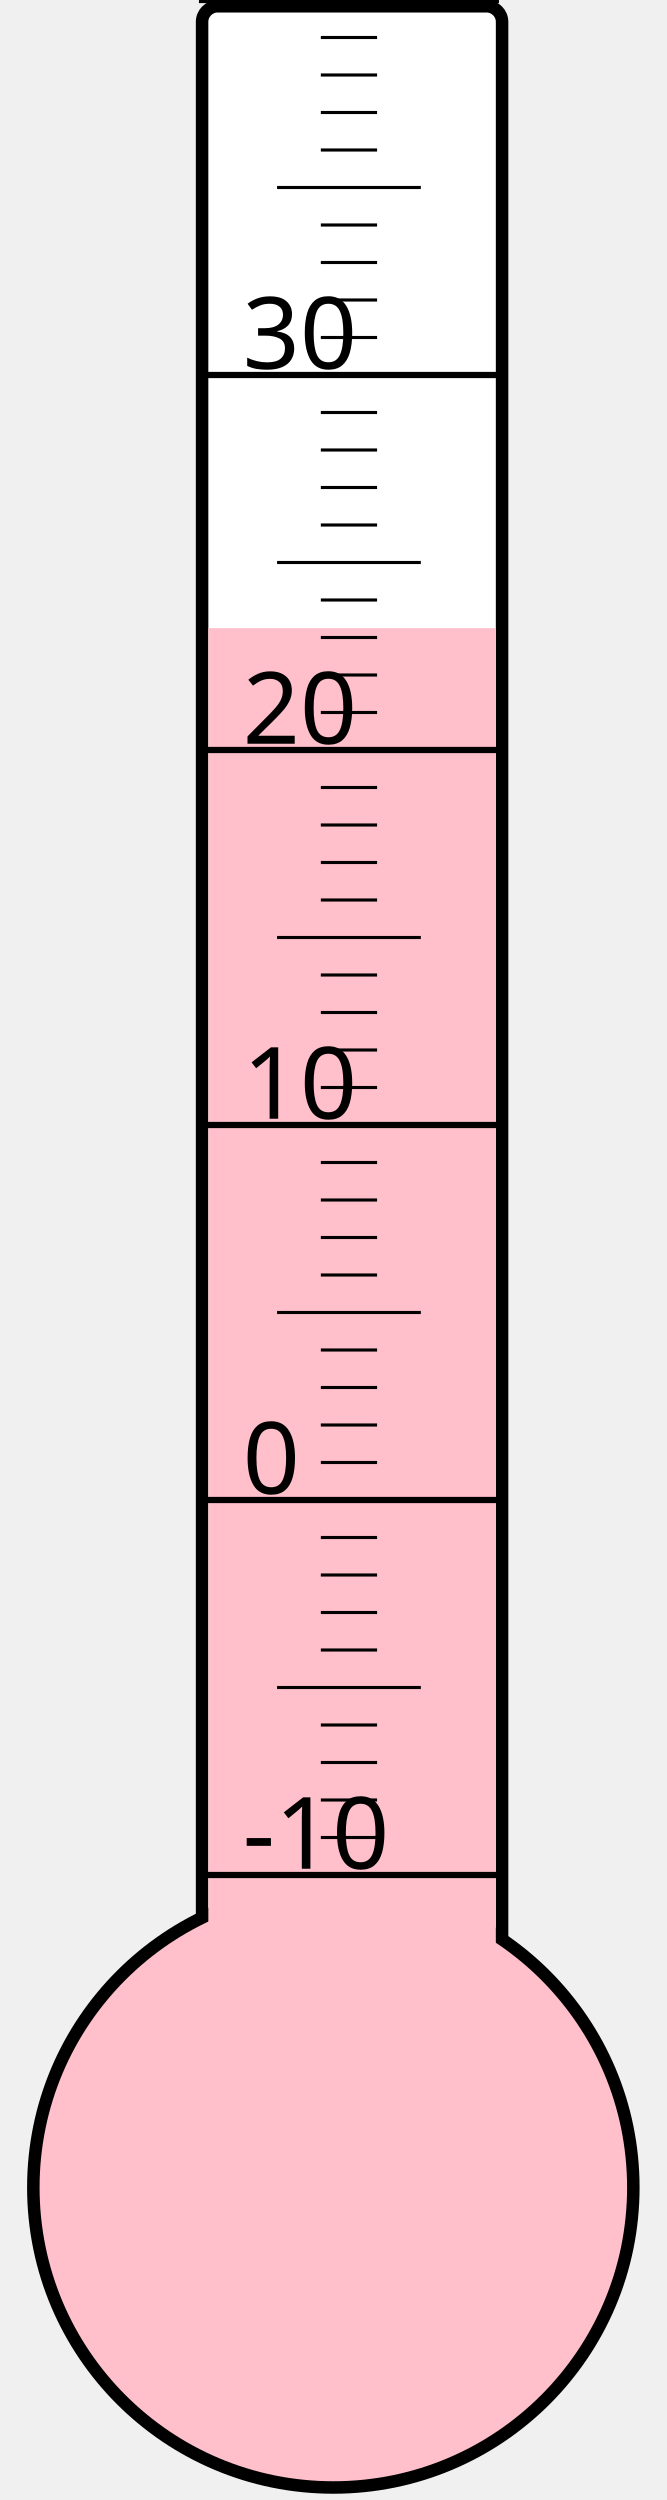
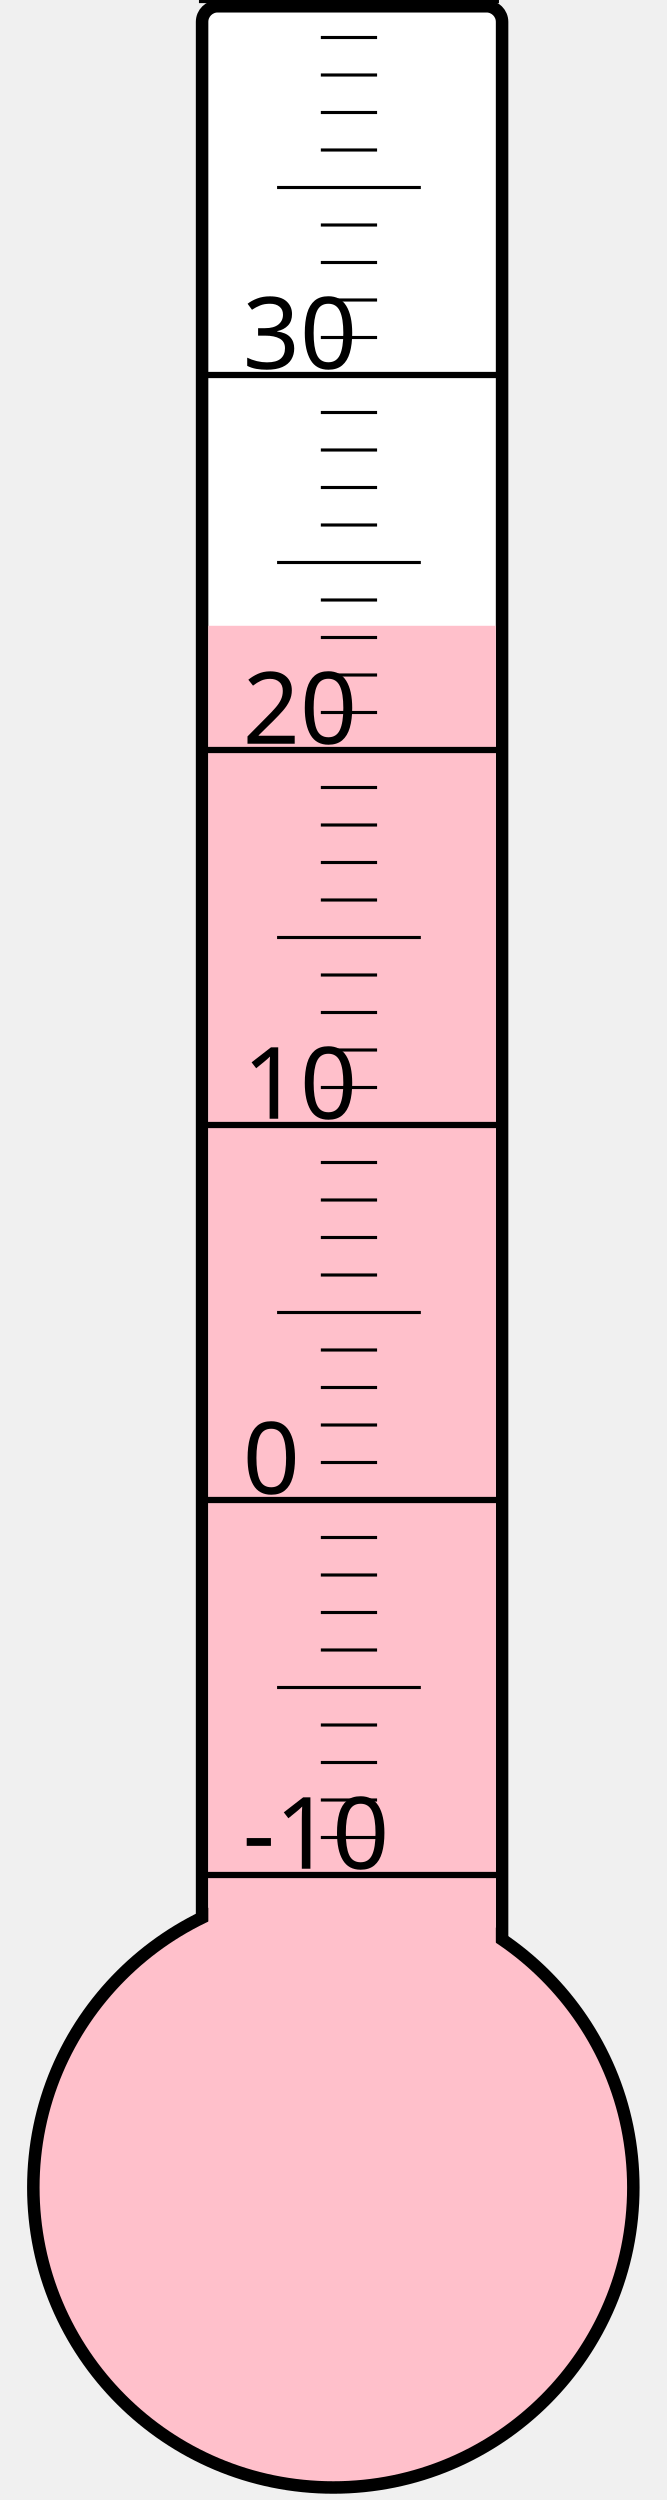
<svg xmlns="http://www.w3.org/2000/svg" width="40px" height="150px" viewBox="0 0 200 800">
  <rect width="200" height="800" x="0" y="0" style="fill: #ffffeb; fill-opacity: 0;" />
  <rect width="96" height="680" x="58" y="2" rx="5" ry="5" style="fill: white; fill-opacity: 1; stroke: black; stroke-width: 4;" />
  <circle cx="100" cy="700" r="96" style="fill: pink; stroke: black; stroke-width: 4;" />
-   <rect width="92" height="499.0" x="60" y="201.0" style="fill: pink; fill-opacity: 1; stroke-width: 0;" />
+   <rect width="92" height="499.75" x="60" y="200.25" style="fill: pink; fill-opacity: 1; stroke-width: 0;" />
  <text x="71" y="598" style="font-family: sans-serif; font-size: 24pt;">-10</text>
  <text x="71" y="478" style="font-family: sans-serif; font-size: 24pt;">0</text>
  <text x="71" y="358" style="font-family: sans-serif; font-size: 24pt;">10</text>
  <text x="71" y="238" style="font-family: sans-serif; font-size: 24pt;">20</text>
  <text x="71" y="118" style="font-family: sans-serif; font-size: 24pt;">30</text>
  <g style="stroke: black;">
    <line x1="57" y1="600" x2="153" y2="600" style="stroke-width: 2;" />
    <line x1="96" y1="588" x2="114" y2="588" style="stroke-width: 1;" />
    <line x1="96" y1="576" x2="114" y2="576" style="stroke-width: 1;" />
    <line x1="96" y1="564" x2="114" y2="564" style="stroke-width: 1;" />
    <line x1="96" y1="552" x2="114" y2="552" style="stroke-width: 1;" />
    <line x1="82" y1="540" x2="128" y2="540" style="stroke-width: 1;" />
    <line x1="96" y1="528" x2="114" y2="528" style="stroke-width: 1;" />
    <line x1="96" y1="516" x2="114" y2="516" style="stroke-width: 1;" />
    <line x1="96" y1="504" x2="114" y2="504" style="stroke-width: 1;" />
    <line x1="96" y1="492" x2="114" y2="492" style="stroke-width: 1;" />
    <line x1="57" y1="480" x2="153" y2="480" style="stroke-width: 2;" />
    <line x1="96" y1="468" x2="114" y2="468" style="stroke-width: 1;" />
    <line x1="96" y1="456" x2="114" y2="456" style="stroke-width: 1;" />
    <line x1="96" y1="444" x2="114" y2="444" style="stroke-width: 1;" />
    <line x1="96" y1="432" x2="114" y2="432" style="stroke-width: 1;" />
    <line x1="82" y1="420" x2="128" y2="420" style="stroke-width: 1;" />
    <line x1="96" y1="408" x2="114" y2="408" style="stroke-width: 1;" />
    <line x1="96" y1="396" x2="114" y2="396" style="stroke-width: 1;" />
    <line x1="96" y1="384" x2="114" y2="384" style="stroke-width: 1;" />
    <line x1="96" y1="372" x2="114" y2="372" style="stroke-width: 1;" />
    <line x1="57" y1="360" x2="153" y2="360" style="stroke-width: 2;" />
    <line x1="96" y1="348" x2="114" y2="348" style="stroke-width: 1;" />
    <line x1="96" y1="336" x2="114" y2="336" style="stroke-width: 1;" />
    <line x1="96" y1="324" x2="114" y2="324" style="stroke-width: 1;" />
    <line x1="96" y1="312" x2="114" y2="312" style="stroke-width: 1;" />
    <line x1="82" y1="300" x2="128" y2="300" style="stroke-width: 1;" />
    <line x1="96" y1="288" x2="114" y2="288" style="stroke-width: 1;" />
    <line x1="96" y1="276" x2="114" y2="276" style="stroke-width: 1;" />
    <line x1="96" y1="264" x2="114" y2="264" style="stroke-width: 1;" />
    <line x1="96" y1="252" x2="114" y2="252" style="stroke-width: 1;" />
    <line x1="57" y1="240" x2="153" y2="240" style="stroke-width: 2;" />
    <line x1="96" y1="228" x2="114" y2="228" style="stroke-width: 1;" />
    <line x1="96" y1="216" x2="114" y2="216" style="stroke-width: 1;" />
    <line x1="96" y1="204" x2="114" y2="204" style="stroke-width: 1;" />
    <line x1="96" y1="192" x2="114" y2="192" style="stroke-width: 1;" />
    <line x1="82" y1="180" x2="128" y2="180" style="stroke-width: 1;" />
    <line x1="96" y1="168" x2="114" y2="168" style="stroke-width: 1;" />
    <line x1="96" y1="156" x2="114" y2="156" style="stroke-width: 1;" />
    <line x1="96" y1="144" x2="114" y2="144" style="stroke-width: 1;" />
    <line x1="96" y1="132" x2="114" y2="132" style="stroke-width: 1;" />
    <line x1="57" y1="120" x2="153" y2="120" style="stroke-width: 2;" />
    <line x1="96" y1="108" x2="114" y2="108" style="stroke-width: 1;" />
    <line x1="96" y1="96" x2="114" y2="96" style="stroke-width: 1;" />
    <line x1="96" y1="84" x2="114" y2="84" style="stroke-width: 1;" />
    <line x1="96" y1="72" x2="114" y2="72" style="stroke-width: 1;" />
    <line x1="82" y1="60" x2="128" y2="60" style="stroke-width: 1;" />
    <line x1="96" y1="48" x2="114" y2="48" style="stroke-width: 1;" />
    <line x1="96" y1="36" x2="114" y2="36" style="stroke-width: 1;" />
    <line x1="96" y1="24" x2="114" y2="24" style="stroke-width: 1;" />
    <line x1="96" y1="12" x2="114" y2="12" style="stroke-width: 1;" />
    <line x1="57" y1="0" x2="153" y2="0" style="stroke-width: 2;" />
  </g>
</svg>
